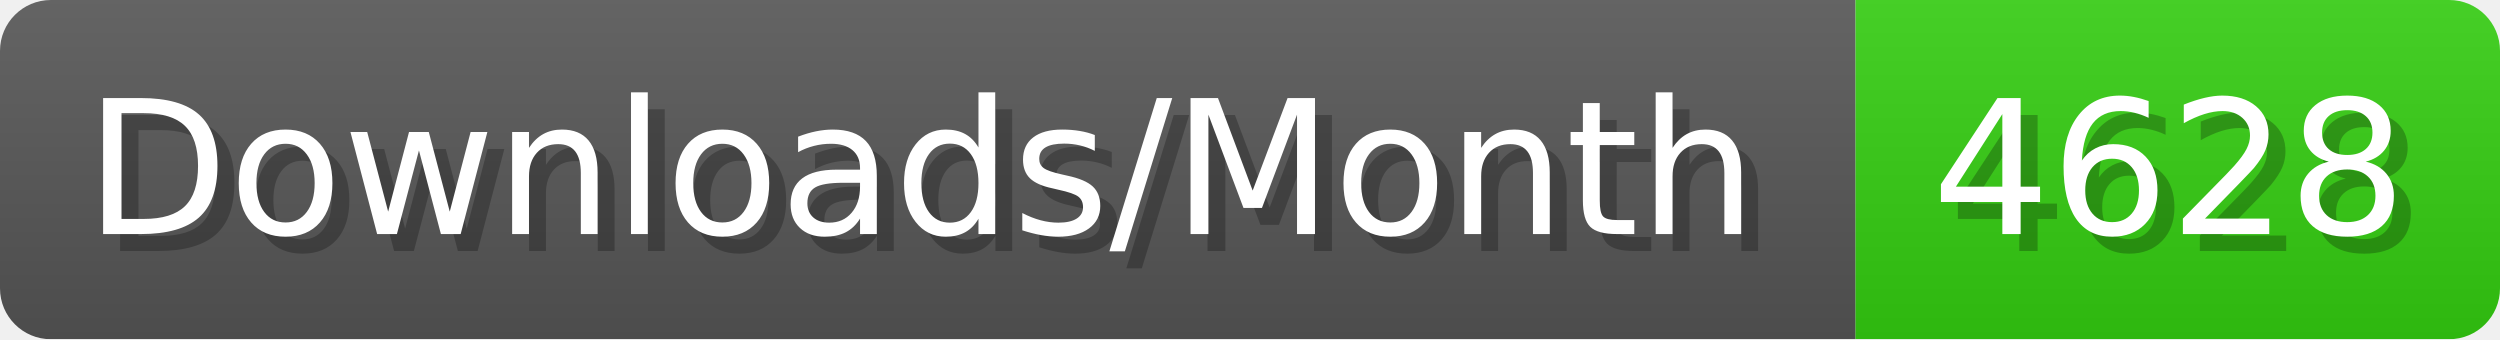
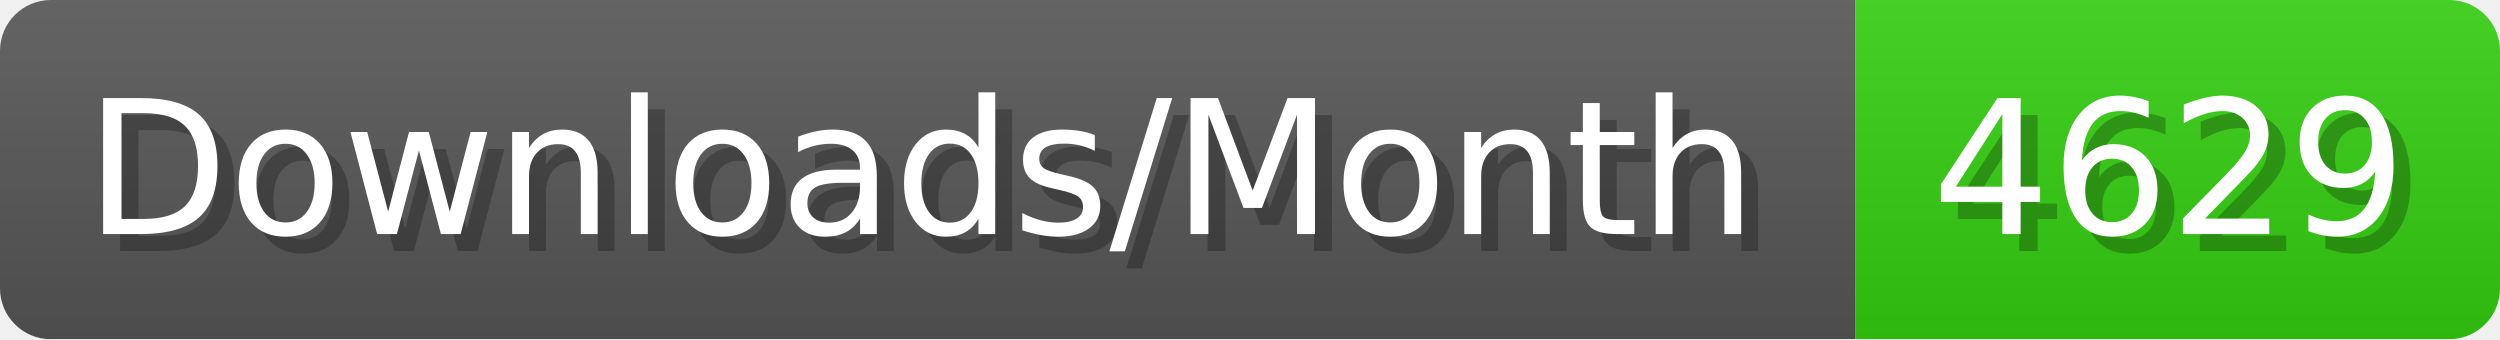
- <svg xmlns="http://www.w3.org/2000/svg" width="147.4" height="20" viewBox="0 0 1474 200" role="img" aria-label="Downloads/Month: 4628">
+ <svg xmlns="http://www.w3.org/2000/svg" width="147.4" height="20" viewBox="0 0 1474 200" role="img" aria-label="Downloads/Month: 4629">
  <linearGradient id="YlXUI" x2="0" y2="100%">
    <stop offset="0" stop-opacity=".1" stop-color="#EEE" />
    <stop offset="1" stop-opacity=".1" />
  </linearGradient>
  <mask id="JHhop">
    <rect width="1474" height="200" rx="30" fill="#FFF" />
  </mask>
  <g mask="url(#JHhop)">
    <rect width="1094" height="200" fill="#555" />
    <rect width="380" height="200" fill="#3C1" x="1094" />
    <rect width="1474" height="200" fill="url(#YlXUI)" />
  </g>
  <g aria-hidden="true" fill="#fff" text-anchor="start" font-family="Verdana,DejaVu Sans,sans-serif" font-size="110">
    <text x="60" y="148" textLength="994" fill="#000" opacity="0.25">Downloads/Month</text>
    <text x="50" y="138" textLength="994">Downloads/Month</text>
-     <text x="1149" y="148" textLength="280" fill="#000" opacity="0.25">4628</text>
-     <text x="1139" y="138" textLength="280">4628</text>
+     <text x="1149" y="148" textLength="280" fill="#000" opacity="0.25">4629</text>
+     <text x="1139" y="138" textLength="280">4629</text>
  </g>
</svg>
